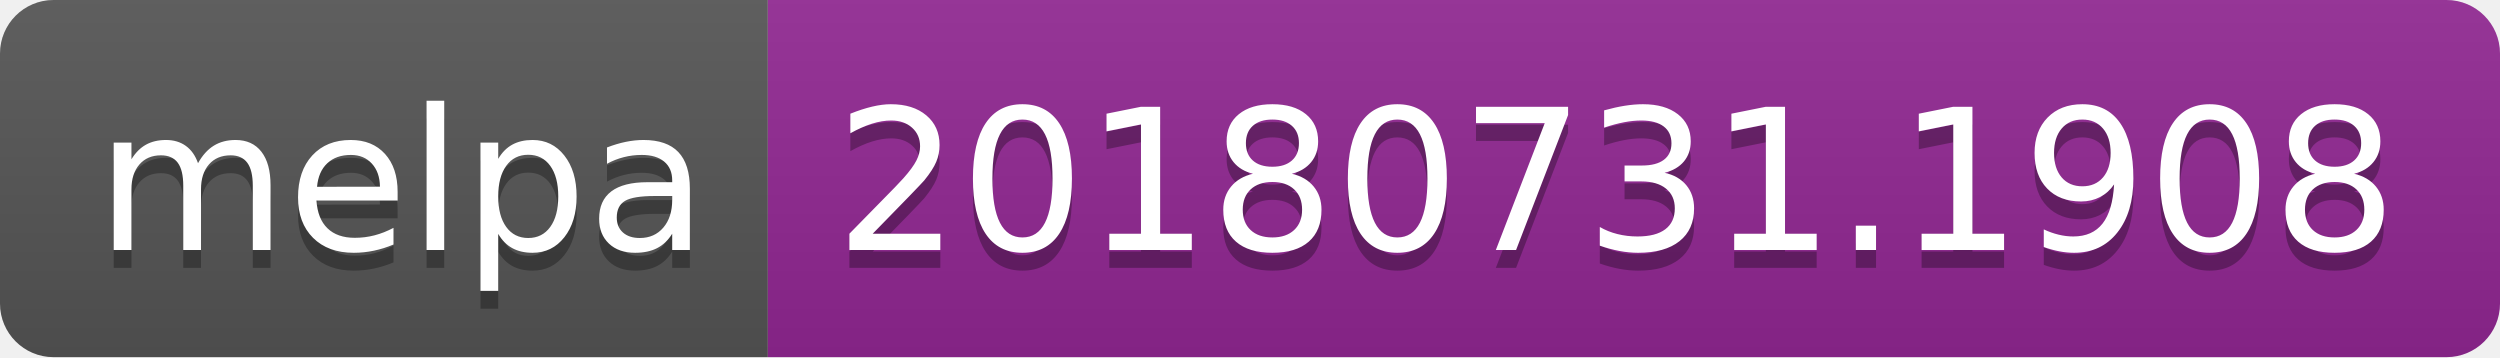
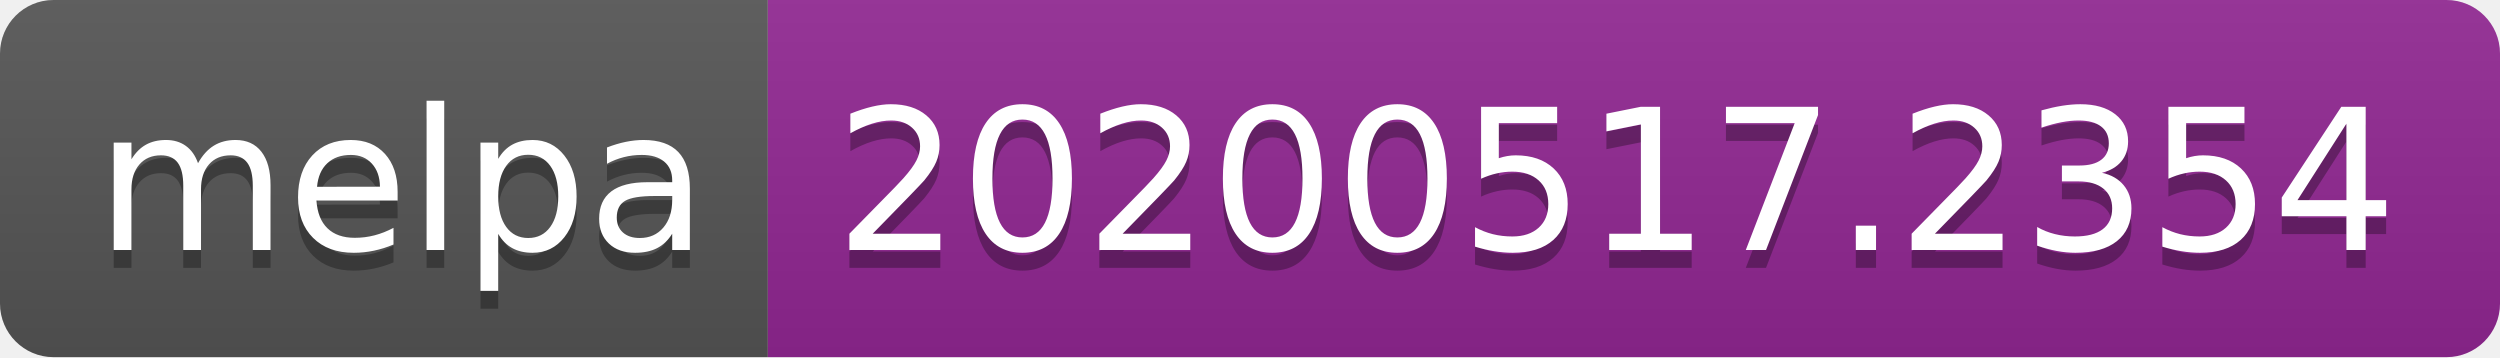
<svg xmlns="http://www.w3.org/2000/svg" width="140" height="20">
  <linearGradient id="s" x2="0" y2="100%">
    <stop offset="0" stop-color="#bbb" stop-opacity=".1" />
    <stop offset="1" stop-opacity=".1" />
  </linearGradient>
  <clipPath id="r">
    <rect width="140" height="20" rx="3" fill="#fff" />
  </clipPath>
  <g clip-path="url(#r)">
    <rect width="43" height="20" fill="#555" />
    <rect x="43" width="97" height="20" fill="#922793" />
    <rect width="140" height="20" fill="url(#s)" />
  </g>
  <g fill="#fff" text-anchor="middle" font-family="Verdana,Geneva,DejaVu Sans,sans-serif" text-rendering="geometricPrecision" font-size="110">
    <text x="225" y="150" fill="#010101" fill-opacity=".3" transform="scale(.1)" textLength="330">melpa</text>
    <text x="225" y="140" transform="scale(.1)" textLength="330">melpa</text>
-     <text x="905" y="150" fill="#010101" fill-opacity=".3" transform="scale(.1)" textLength="870">20180731.1908</text>
-     <text x="905" y="140" transform="scale(.1)" textLength="870">20180731.1908</text>
+     <text x="905" y="150" fill="#010101" fill-opacity=".3" transform="scale(.1)" textLength="870">20200517.2354</text>
+     <text x="905" y="140" transform="scale(.1)" textLength="870">20200517.2354</text>
  </g>
</svg>
